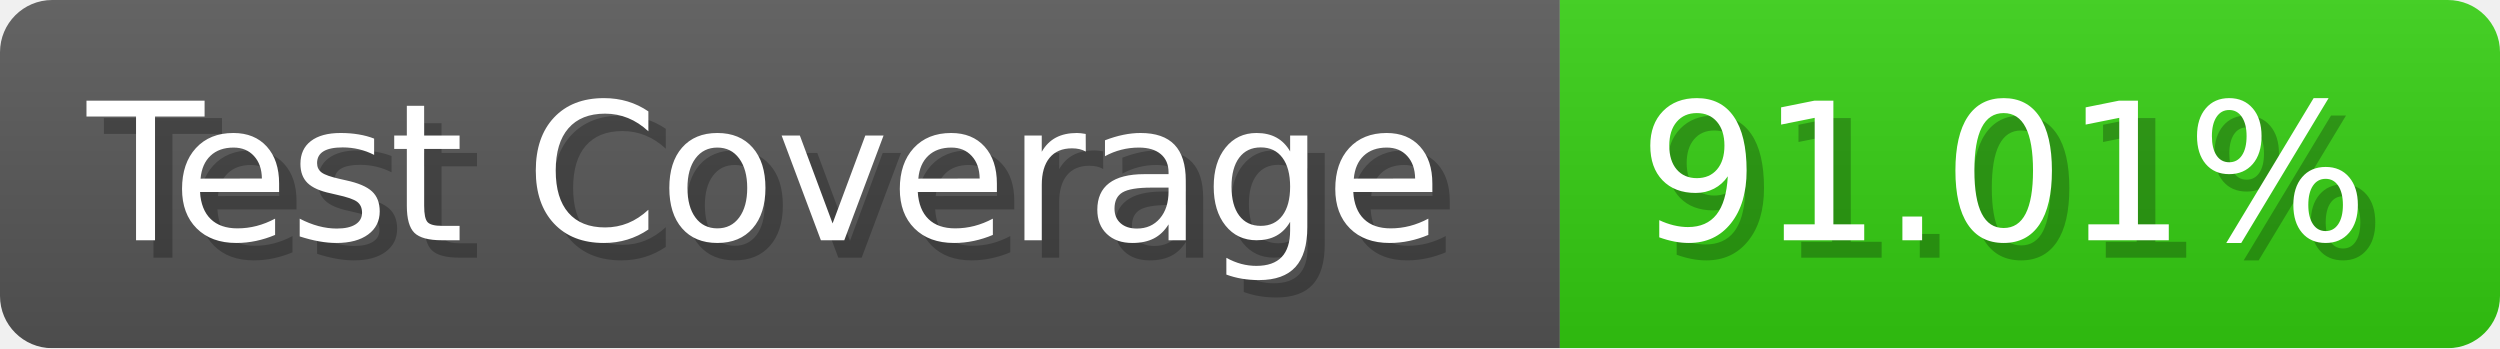
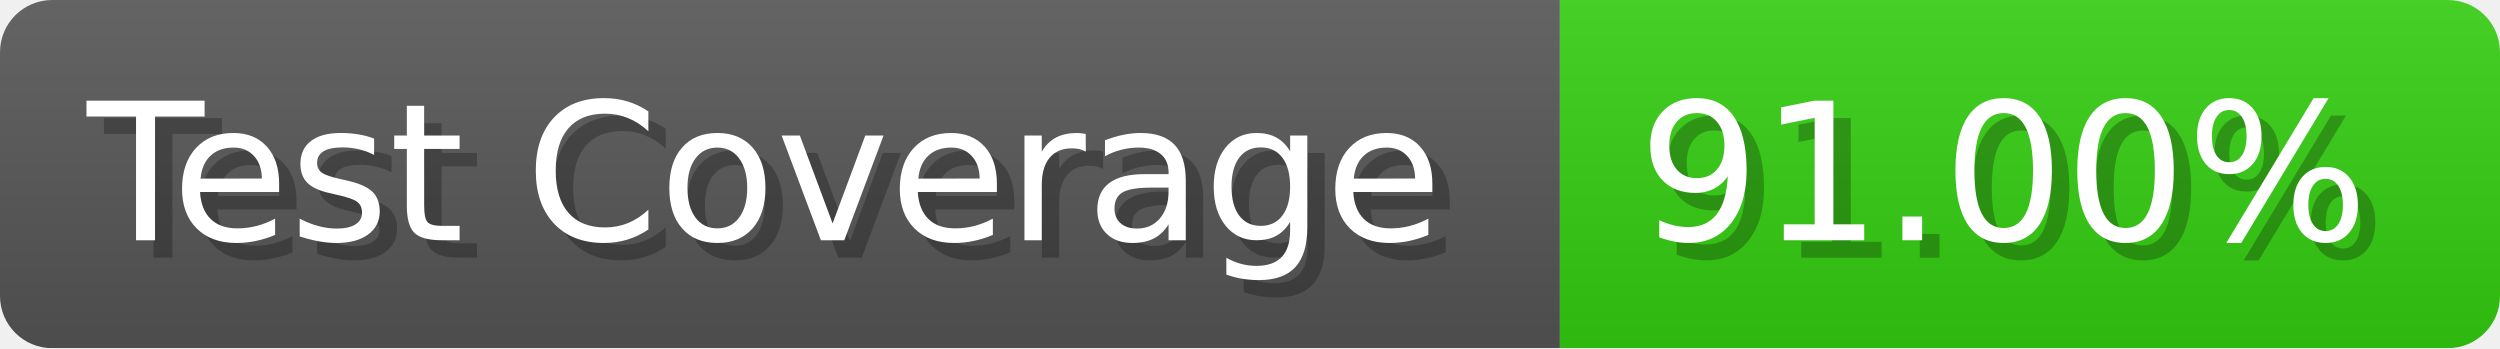
- <svg xmlns="http://www.w3.org/2000/svg" width="143.6" height="20" viewBox="0 0 1436 200" role="img" aria-label="Test Coverage: 91.01%">
+ <svg xmlns="http://www.w3.org/2000/svg" width="143.6" height="20" viewBox="0 0 1436 200" role="img" aria-label="Test Coverage: 91.00%">
  <linearGradient id="a" x2="0" y2="100%">
    <stop offset="0" stop-opacity=".1" stop-color="#EEE" />
    <stop offset="1" stop-opacity=".1" />
  </linearGradient>
  <mask id="m">
    <rect width="1436" height="200" rx="30" fill="#FFF" />
  </mask>
  <g mask="url(#m)">
    <rect width="896" height="200" fill="#555" />
    <rect width="540" height="200" fill="#3C1" x="896" />
    <rect width="1436" height="200" fill="url(#a)" />
  </g>
  <g aria-hidden="true" fill="#fff" text-anchor="start" font-family="Verdana,DejaVu Sans,sans-serif" font-size="110">
    <text x="60" y="148" textLength="796" fill="#000" opacity="0.25">Test Coverage</text>
    <text x="50" y="138" textLength="796">Test Coverage</text>
-     <text x="951" y="148" textLength="440" fill="#000" opacity="0.25">91.01%</text>
-     <text x="941" y="138" textLength="440">91.01%</text>
+     <text x="951" y="148" textLength="440" fill="#000" opacity="0.25">91.00%</text>
+     <text x="941" y="138" textLength="440">91.00%</text>
  </g>
</svg>
